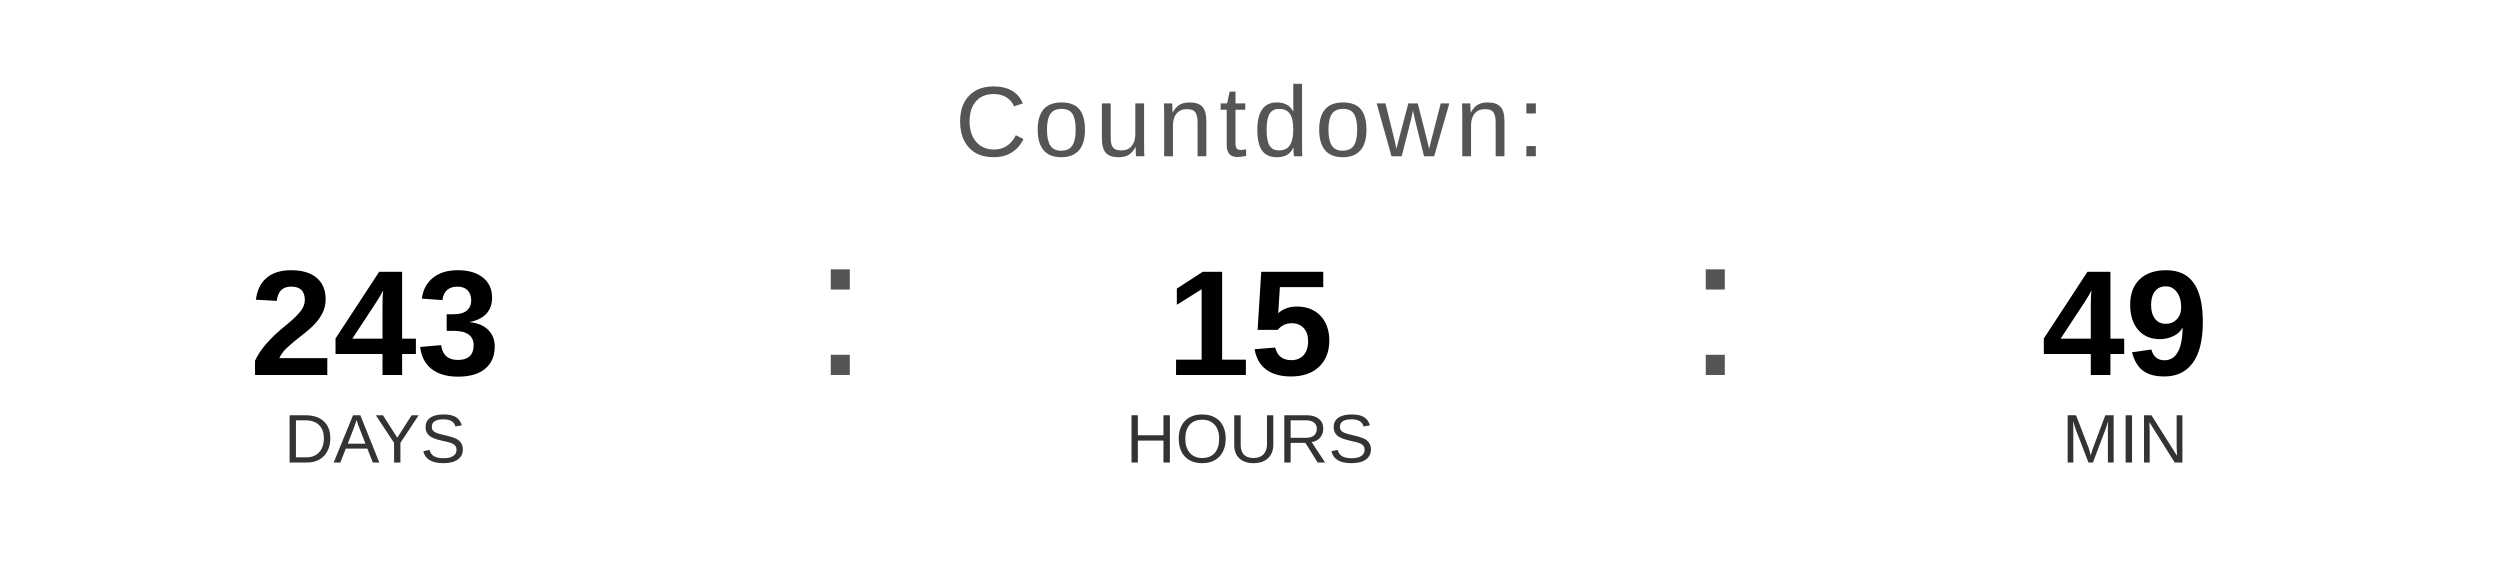
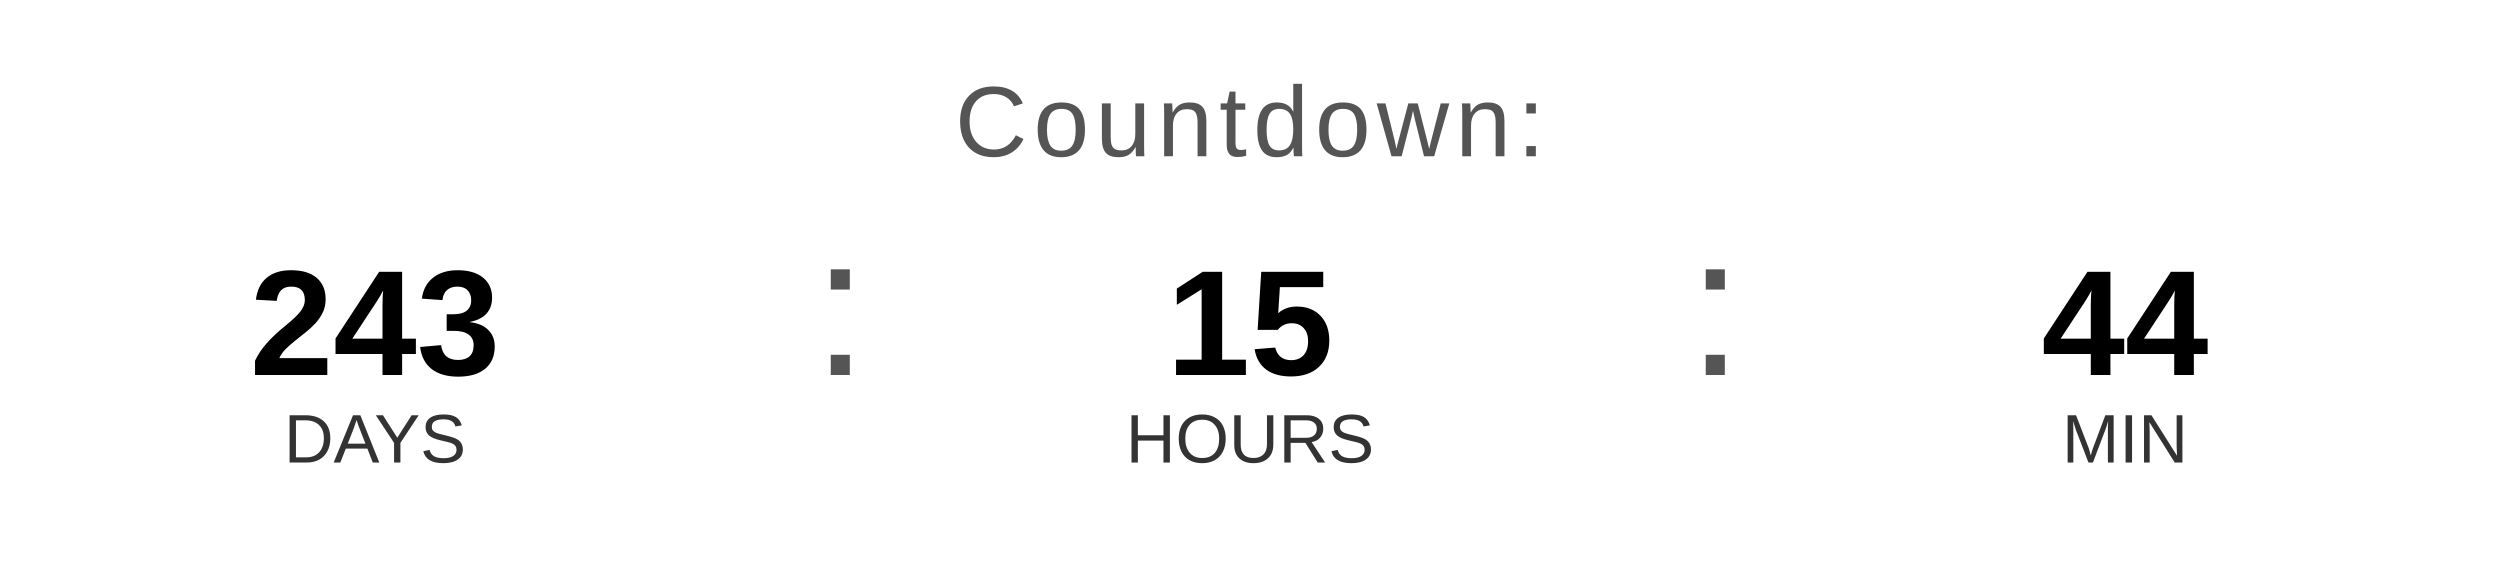
<svg xmlns="http://www.w3.org/2000/svg" width="400" height="90" viewBox="0 0 400 90">
  <text x="200" y="25" font-family="Arial, Helvetica, sans-serif" font-size="16" fill="#555555" text-anchor="middle" letter-spacing="1">
    Countdown:
  </text>
  <text x="60" y="60" font-family="Arial, Helvetica, sans-serif" font-size="24" font-weight="bold" fill="#000000" text-anchor="middle">243</text>
  <text x="60" y="74" font-family="Arial, Helvetica, sans-serif" font-size="11" fill="#333333" text-anchor="middle">DAYS</text>
  <text x="130" y="60" font-family="Arial, sans-serif" font-size="32" fill="#555555">:</text>
  <text x="200" y="60" font-family="Arial, Helvetica, sans-serif" font-size="24" font-weight="bold" fill="#000000" text-anchor="middle">15</text>
  <text x="200" y="74" font-family="Arial, Helvetica, sans-serif" font-size="11" fill="#333333" text-anchor="middle">HOURS</text>
  <text x="270" y="60" font-family="Arial, sans-serif" font-size="32" fill="#555555">:</text>
-   <text x="340" y="60" font-family="Arial, Helvetica, sans-serif" font-size="24" font-weight="bold" fill="#000000" text-anchor="middle">49</text>
+   <text x="340" y="60" font-family="Arial, Helvetica, sans-serif" font-size="24" font-weight="bold" fill="#000000" text-anchor="middle">44</text>
  <text x="340" y="74" font-family="Arial, Helvetica, sans-serif" font-size="11" fill="#333333" text-anchor="middle">MIN</text>
</svg>
